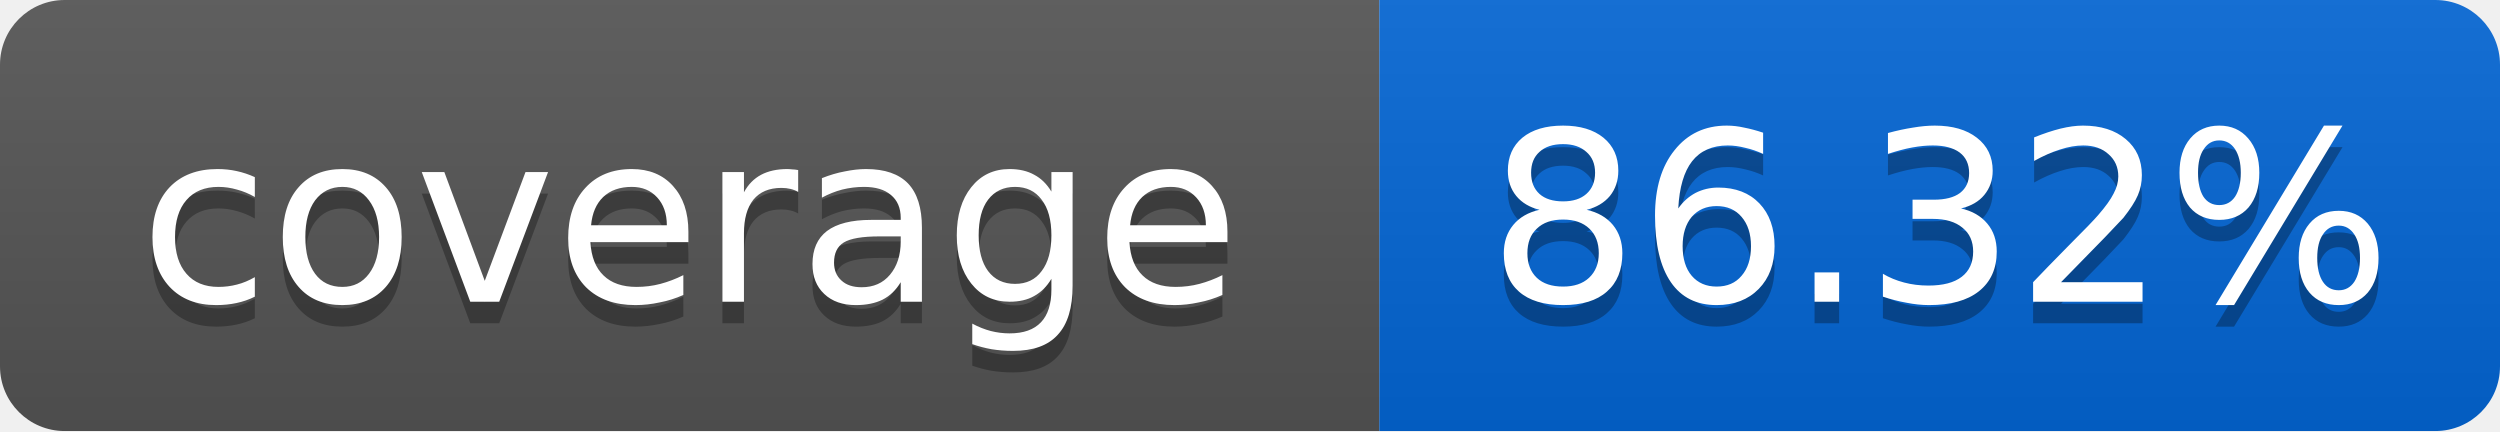
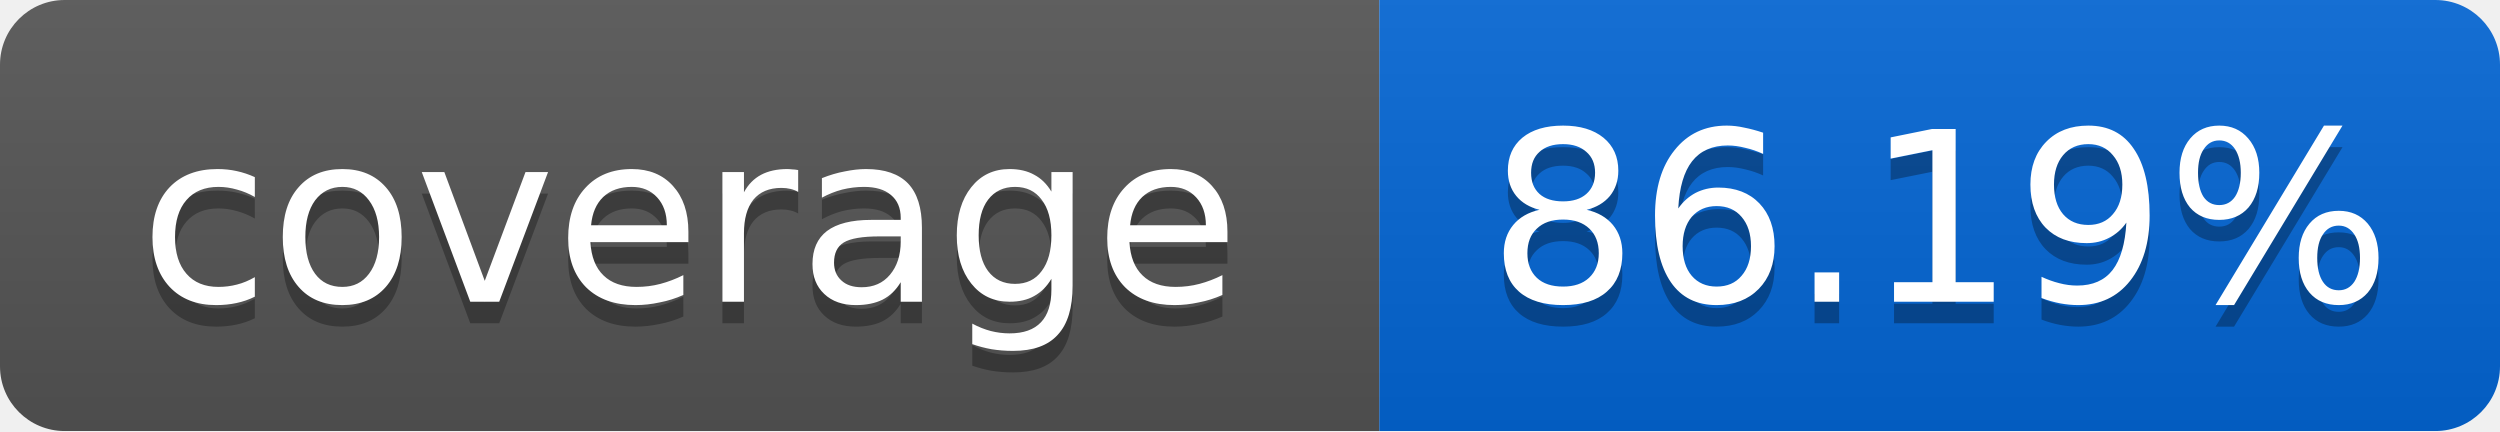
<svg xmlns="http://www.w3.org/2000/svg" width="116" height="20">
  <linearGradient id="smooth" x2="0" y2="100%">
    <stop offset="0" stop-color="#bbb" stop-opacity=".1" />
    <stop offset="1" stop-opacity=".1" />
  </linearGradient>
  <mask id="round">
    <rect width="116" height="20" rx="3" fill="#fff" />
  </mask>
  <g mask="url(#round)">
    <rect width="64" height="20" fill="#555" />
    <rect x="64" width="52" height="20" fill="#0366D6" />
    <rect width="116" height="20" fill="url(#smooth)" />
  </g>
  <g fill="#fff" text-anchor="middle" font-family="DejaVu Sans,Verdana,Geneva,sans-serif" font-size="11">
    <text x="32" y="15" fill="#010101" fill-opacity=".3">coverage</text>
    <text x="32" y="14">coverage</text>
-     <text x="90" y="15" fill="#010101" fill-opacity=".3">86.32%</text>
-     <text x="90" y="14">86.32%</text>
+     <text x="90" y="15" fill="#010101" fill-opacity=".3">86.19%</text>
+     <text x="90" y="14">86.19%</text>
  </g>
</svg>
